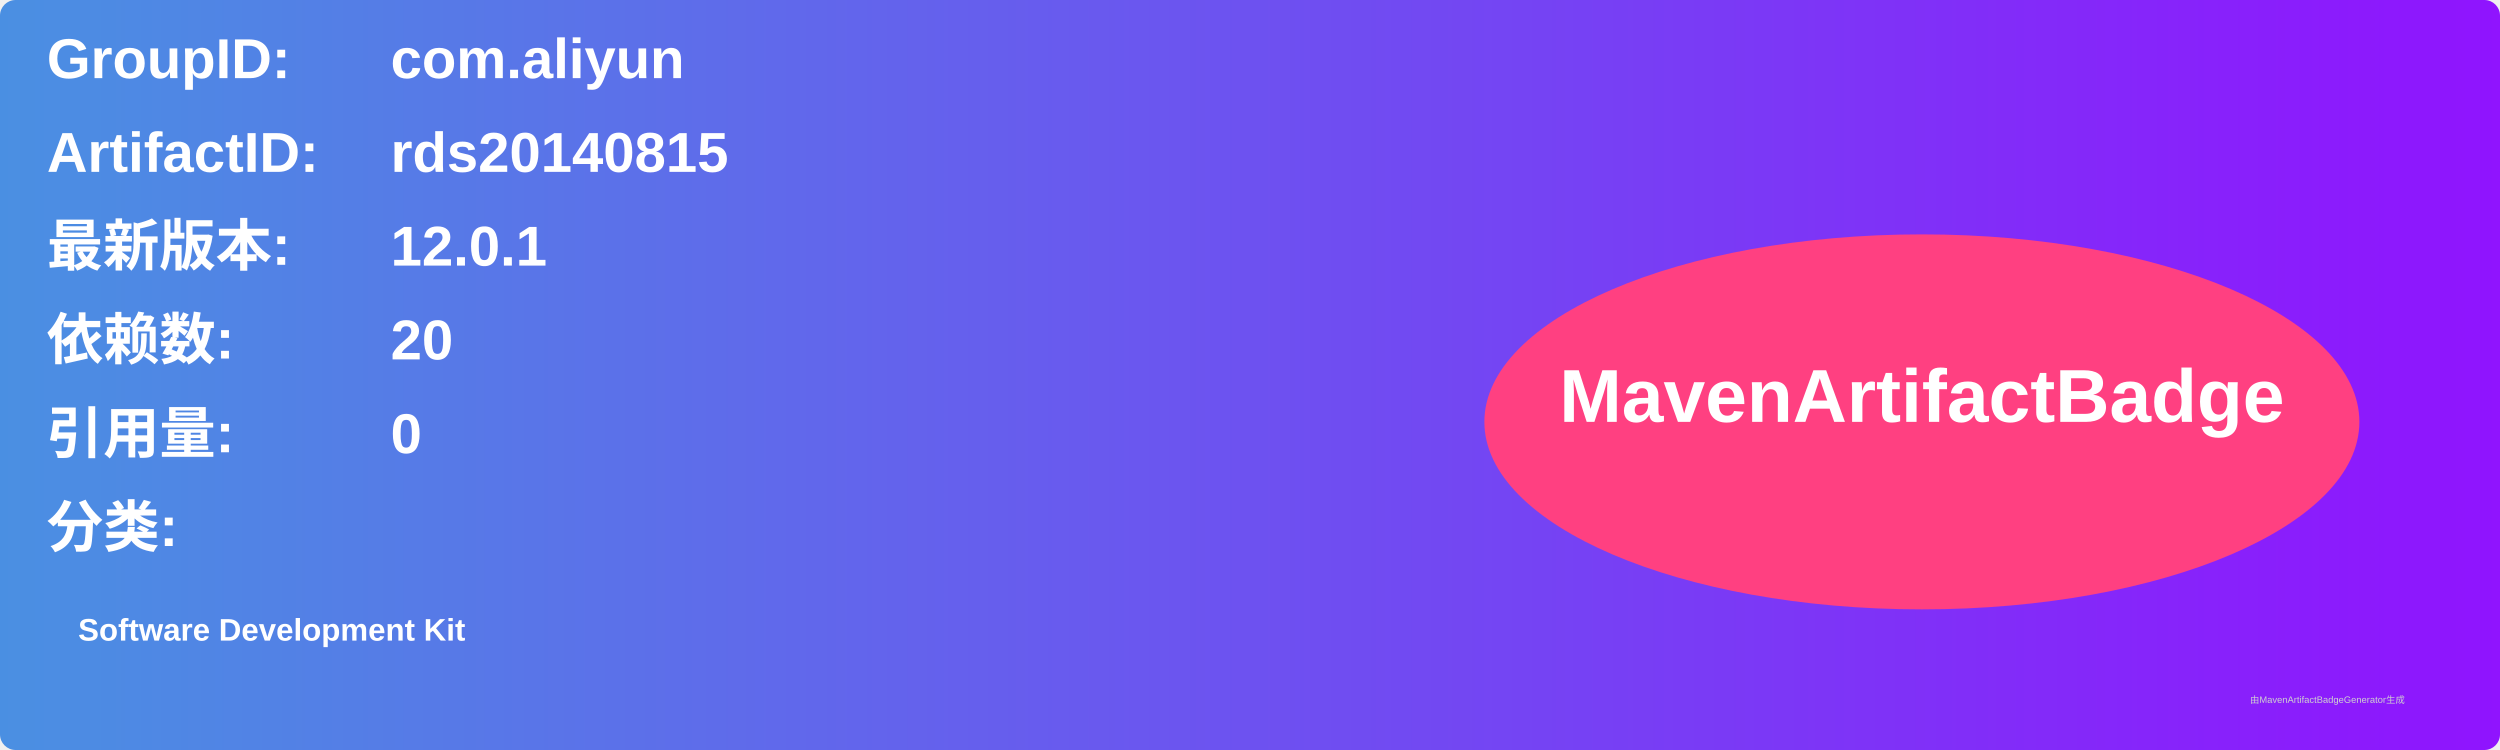
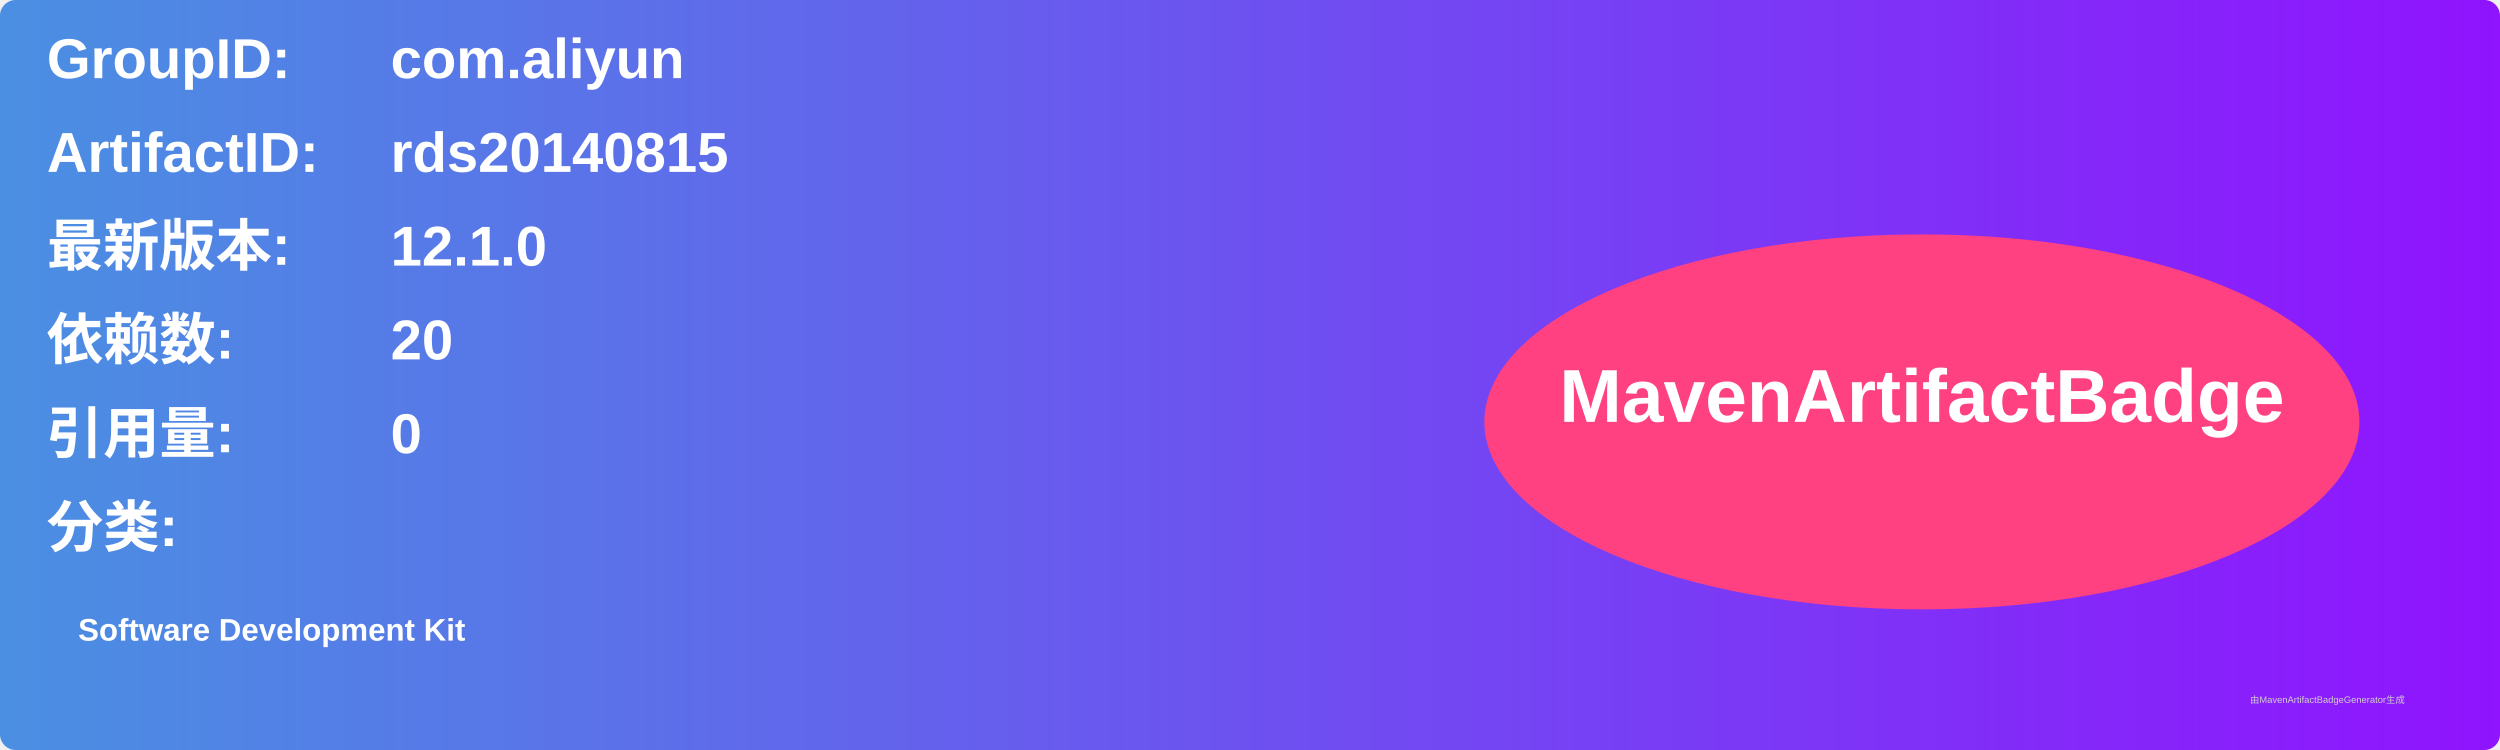
<svg xmlns="http://www.w3.org/2000/svg" width="800" height="240" viewBox="0 0 800 240">
  <linearGradient id="grad" x1="0%" y1="0%" x2="100%" y2="0%">
    <stop offset="0%" stop-color="#4a90e2" />
    <stop offset="100%" stop-color="#9013fe" />
  </linearGradient>
  <rect width="100%" height="100%" rx="5" ry="5" fill="url(#grad)" />
  <g transform="translate(15, 15)">
    <text x="0" y="10" font-family="Arial" font-size="18" fill="white" font-weight="bold" width="260">GroupID:</text>
    <text x="110" y="10" font-family="Arial" font-size="18" fill="white" font-weight="bold" width="460">com.aliyun</text>
    <text x="0" y="40" font-family="Arial" font-size="18" fill="white" font-weight="bold" width="260">ArtifactID:</text>
    <text x="110" y="40" font-family="Arial" font-size="18" fill="white" font-weight="bold" width="460">rds20140815</text>
    <text x="0" y="70" font-family="Arial" font-size="18" fill="white" font-weight="bold">最新版本:</text>
    <text x="110" y="70" font-family="Arial" font-size="18" fill="white" font-weight="bold">
-       <tspan font-weight="bold">12.0.1</tspan>
+       <tspan font-weight="bold">12.1.0</tspan>
    </text>
    <text x="0" y="100" font-family="Arial" font-size="18" fill="white" font-weight="bold">依赖数: </text>
    <text x="110" y="100" font-family="Arial" font-size="18" fill="white">
      <tspan font-weight="bold">20</tspan>
    </text>
    <text x="0" y="130" font-family="Arial" font-size="18" fill="white" font-weight="bold">引用量: </text>
    <text x="110" y="130" font-family="Arial" font-size="18" fill="white">
      <tspan font-weight="bold">0</tspan>
    </text>
    <text x="0" y="160" font-family="Arial" font-size="18" fill="white" font-weight="bold">分类:</text>
    <text x="10" y="190" font-family="Arial" font-size="10" fill="white">
      <tspan font-weight="bold">Software Development Kit</tspan>
    </text>
    <ellipse cx="600" cy="120" rx="140" ry="60" fill="#ff4081" />
    <text x="600" y="120" text-anchor="middle" font-family="Arial" font-size="24" fill="white" font-weight="bold">MavenArtifactBadge</text>
  </g>
  <text x="720" y="225" font-family="Arial" font-size="3" fill="#d0d0d0">由MavenArtifactBadgeGenerator生成</text>
</svg>
